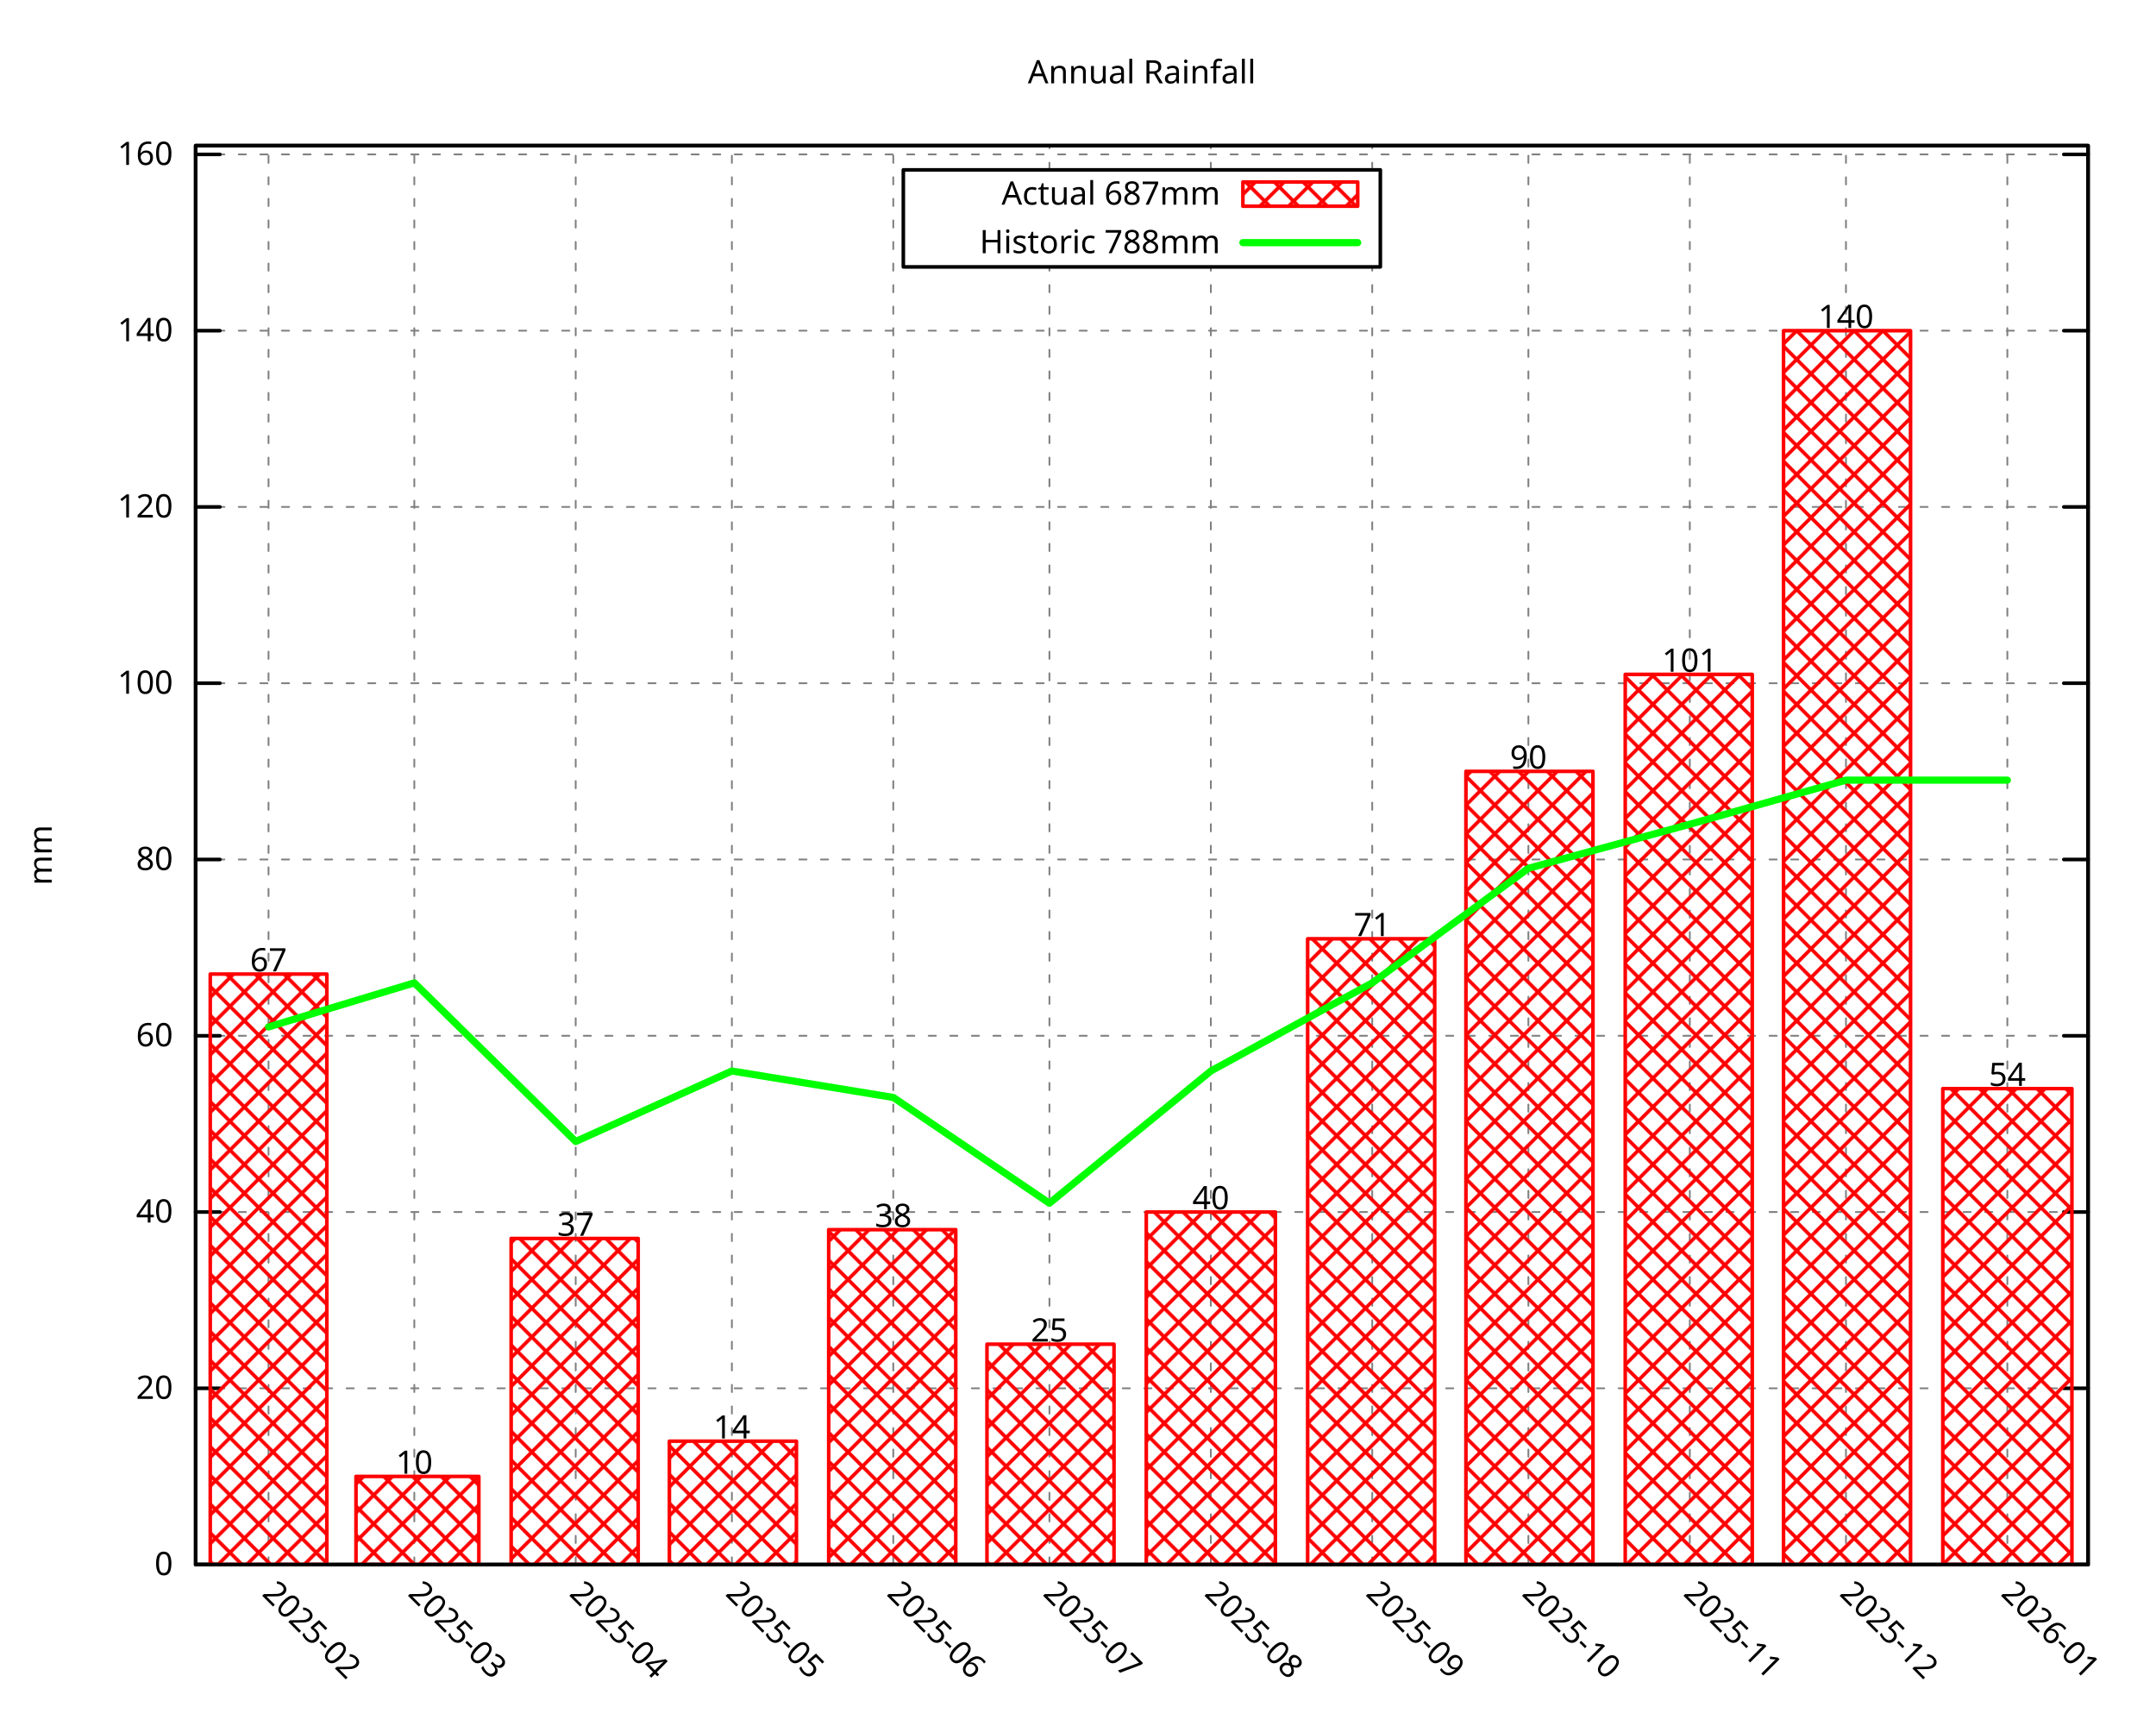
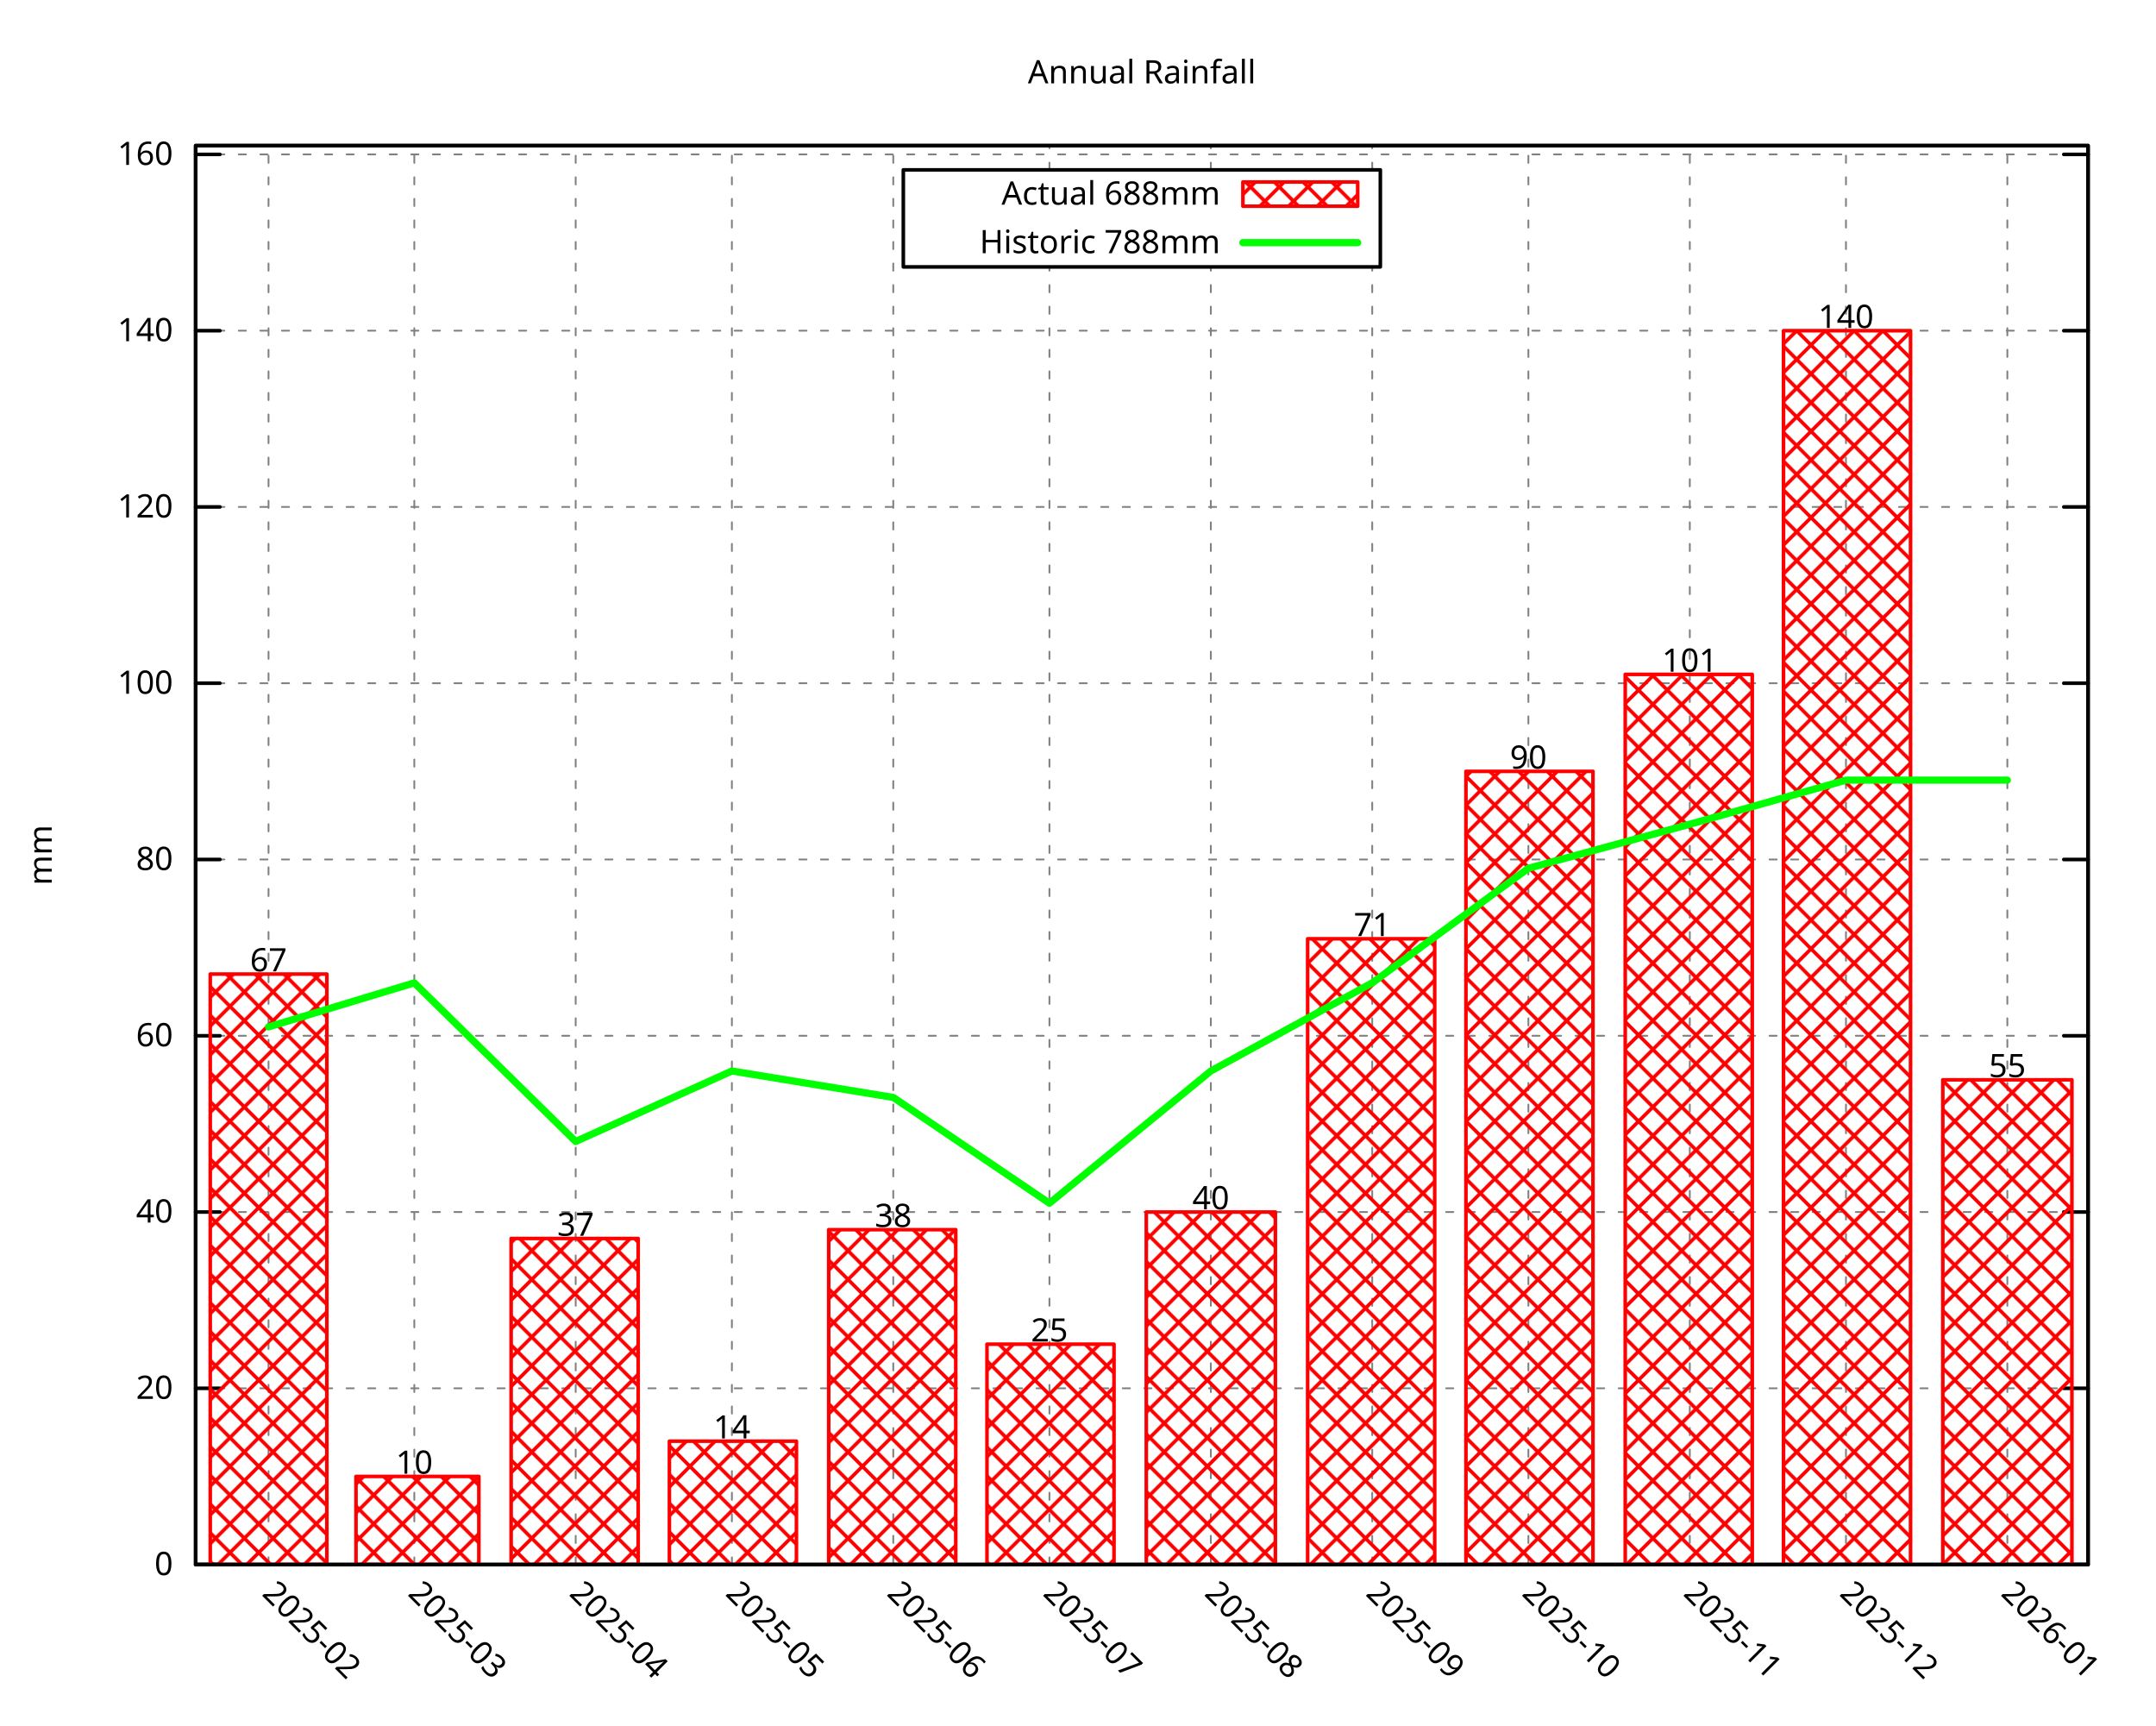
<svg xmlns="http://www.w3.org/2000/svg" xmlns:xlink="http://www.w3.org/1999/xlink" width="600" height="480" viewBox="0 0 600 480">
  <g id="gnuplot_canvas">
    <rect x="0" y="0" width="600" height="480" fill="none" />
    <defs>
      <circle id="gpDot" r="0.5" stroke-width="0.5" stroke="currentColor" />
      <path id="gpPt0" stroke-width="0.296" stroke="currentColor" d="M-1,0 h2 M0,-1 v2" />
      <path id="gpPt1" stroke-width="0.296" stroke="currentColor" d="M-1,-1 L1,1 M1,-1 L-1,1" />
      <path id="gpPt2" stroke-width="0.296" stroke="currentColor" d="M-1,0 L1,0 M0,-1 L0,1 M-1,-1 L1,1 M-1,1 L1,-1" />
      <rect id="gpPt3" stroke-width="0.296" stroke="currentColor" x="-1" y="-1" width="2" height="2" />
      <rect id="gpPt4" stroke-width="0.296" stroke="currentColor" fill="currentColor" x="-1" y="-1" width="2" height="2" />
      <circle id="gpPt5" stroke-width="0.296" stroke="currentColor" cx="0" cy="0" r="1" />
      <use xlink:href="#gpPt5" id="gpPt6" fill="currentColor" stroke="none" />
      <path id="gpPt7" stroke-width="0.296" stroke="currentColor" d="M0,-1.33 L-1.33,0.67 L1.33,0.67 z" />
      <use xlink:href="#gpPt7" id="gpPt8" fill="currentColor" stroke="none" />
      <use xlink:href="#gpPt7" id="gpPt9" stroke="currentColor" transform="rotate(180)" />
      <use xlink:href="#gpPt9" id="gpPt10" fill="currentColor" stroke="none" />
      <use xlink:href="#gpPt3" id="gpPt11" stroke="currentColor" transform="rotate(45)" />
      <use xlink:href="#gpPt11" id="gpPt12" fill="currentColor" stroke="none" />
      <path id="gpPt13" stroke-width="0.296" stroke="currentColor" d="M0,1.330 L1.265,0.411 L0.782,-1.067 L-0.782,-1.076 L-1.265,0.411 z" />
      <use xlink:href="#gpPt13" id="gpPt14" fill="currentColor" stroke="none" />
      <filter id="textbox" filterUnits="objectBoundingBox" x="0" y="0" height="1" width="1">
        <feFlood flood-color="white" flood-opacity="1" result="bgnd" />
        <feComposite in="SourceGraphic" in2="bgnd" operator="atop" />
      </filter>
      <filter id="greybox" filterUnits="objectBoundingBox" x="0" y="0" height="1" width="1">
        <feFlood flood-color="lightgrey" flood-opacity="1" result="grey" />
        <feComposite in="SourceGraphic" in2="grey" operator="atop" />
      </filter>
    </defs>
    <g fill="none" color="white" stroke="currentColor" stroke-width="1.00" stroke-linecap="round" stroke-linejoin="round">
</g>
    <g fill="none" color="black" stroke="currentColor" stroke-width="1.00" stroke-linecap="round" stroke-linejoin="round">
</g>
    <g fill="none" color="black" stroke="black" stroke-width="0.50" stroke-linecap="round" stroke-linejoin="round">
</g>
    <g fill="none" color="gray" stroke="currentColor" stroke-width="0.50" stroke-linecap="round" stroke-linejoin="round">
      <path stroke="gray" stroke-dasharray="2,4" class="gridline" d="M54.45,435.32 L581.09,435.32  " />
    </g>
    <g fill="none" color="gray" stroke="gray" stroke-width="1.00" stroke-linecap="round" stroke-linejoin="round">
</g>
    <g fill="none" color="black" stroke="currentColor" stroke-width="1.00" stroke-linecap="round" stroke-linejoin="round">
      <path stroke="black" d="M54.45,435.32 L61.20,435.32 M581.09,435.32 L574.34,435.32  " />
      <g transform="translate(48.15,438.25)" stroke="none" fill="black" font-family="Droid Sans" font-size="9.00" text-anchor="end">
        <text>
          <tspan font-family="Droid Sans"> 0</tspan>
        </text>
      </g>
    </g>
    <g fill="none" color="black" stroke="currentColor" stroke-width="1.00" stroke-linecap="round" stroke-linejoin="round">
</g>
    <g fill="none" color="black" stroke="black" stroke-width="0.50" stroke-linecap="round" stroke-linejoin="round">
</g>
    <g fill="none" color="gray" stroke="currentColor" stroke-width="0.50" stroke-linecap="round" stroke-linejoin="round">
      <path stroke="gray" stroke-dasharray="2,4" class="gridline" d="M54.45,386.28 L581.09,386.28  " />
    </g>
    <g fill="none" color="gray" stroke="gray" stroke-width="1.00" stroke-linecap="round" stroke-linejoin="round">
</g>
    <g fill="none" color="black" stroke="currentColor" stroke-width="1.00" stroke-linecap="round" stroke-linejoin="round">
      <path stroke="black" d="M54.45,386.28 L61.20,386.28 M581.09,386.28 L574.34,386.28  " />
      <g transform="translate(48.15,389.21)" stroke="none" fill="black" font-family="Droid Sans" font-size="9.00" text-anchor="end">
        <text>
          <tspan font-family="Droid Sans"> 20</tspan>
        </text>
      </g>
    </g>
    <g fill="none" color="black" stroke="currentColor" stroke-width="1.00" stroke-linecap="round" stroke-linejoin="round">
</g>
    <g fill="none" color="black" stroke="black" stroke-width="0.50" stroke-linecap="round" stroke-linejoin="round">
</g>
    <g fill="none" color="gray" stroke="currentColor" stroke-width="0.50" stroke-linecap="round" stroke-linejoin="round">
      <path stroke="gray" stroke-dasharray="2,4" class="gridline" d="M54.45,337.23 L581.09,337.23  " />
    </g>
    <g fill="none" color="gray" stroke="gray" stroke-width="1.00" stroke-linecap="round" stroke-linejoin="round">
</g>
    <g fill="none" color="black" stroke="currentColor" stroke-width="1.00" stroke-linecap="round" stroke-linejoin="round">
      <path stroke="black" d="M54.45,337.23 L61.20,337.23 M581.09,337.23 L574.34,337.23  " />
      <g transform="translate(48.15,340.16)" stroke="none" fill="black" font-family="Droid Sans" font-size="9.00" text-anchor="end">
        <text>
          <tspan font-family="Droid Sans"> 40</tspan>
        </text>
      </g>
    </g>
    <g fill="none" color="black" stroke="currentColor" stroke-width="1.00" stroke-linecap="round" stroke-linejoin="round">
</g>
    <g fill="none" color="black" stroke="black" stroke-width="0.50" stroke-linecap="round" stroke-linejoin="round">
</g>
    <g fill="none" color="gray" stroke="currentColor" stroke-width="0.50" stroke-linecap="round" stroke-linejoin="round">
      <path stroke="gray" stroke-dasharray="2,4" class="gridline" d="M54.45,288.19 L581.09,288.19  " />
    </g>
    <g fill="none" color="gray" stroke="gray" stroke-width="1.00" stroke-linecap="round" stroke-linejoin="round">
</g>
    <g fill="none" color="black" stroke="currentColor" stroke-width="1.00" stroke-linecap="round" stroke-linejoin="round">
      <path stroke="black" d="M54.45,288.19 L61.20,288.19 M581.09,288.19 L574.34,288.19  " />
      <g transform="translate(48.15,291.12)" stroke="none" fill="black" font-family="Droid Sans" font-size="9.00" text-anchor="end">
        <text>
          <tspan font-family="Droid Sans"> 60</tspan>
        </text>
      </g>
    </g>
    <g fill="none" color="black" stroke="currentColor" stroke-width="1.00" stroke-linecap="round" stroke-linejoin="round">
</g>
    <g fill="none" color="black" stroke="black" stroke-width="0.50" stroke-linecap="round" stroke-linejoin="round">
</g>
    <g fill="none" color="gray" stroke="currentColor" stroke-width="0.50" stroke-linecap="round" stroke-linejoin="round">
      <path stroke="gray" stroke-dasharray="2,4" class="gridline" d="M54.45,239.14 L581.09,239.14  " />
    </g>
    <g fill="none" color="gray" stroke="gray" stroke-width="1.00" stroke-linecap="round" stroke-linejoin="round">
</g>
    <g fill="none" color="black" stroke="currentColor" stroke-width="1.00" stroke-linecap="round" stroke-linejoin="round">
      <path stroke="black" d="M54.45,239.14 L61.20,239.14 M581.09,239.14 L574.34,239.14  " />
      <g transform="translate(48.15,242.07)" stroke="none" fill="black" font-family="Droid Sans" font-size="9.00" text-anchor="end">
        <text>
          <tspan font-family="Droid Sans"> 80</tspan>
        </text>
      </g>
    </g>
    <g fill="none" color="black" stroke="currentColor" stroke-width="1.00" stroke-linecap="round" stroke-linejoin="round">
</g>
    <g fill="none" color="black" stroke="black" stroke-width="0.50" stroke-linecap="round" stroke-linejoin="round">
</g>
    <g fill="none" color="gray" stroke="currentColor" stroke-width="0.50" stroke-linecap="round" stroke-linejoin="round">
      <path stroke="gray" stroke-dasharray="2,4" class="gridline" d="M54.45,190.10 L581.09,190.10  " />
    </g>
    <g fill="none" color="gray" stroke="gray" stroke-width="1.00" stroke-linecap="round" stroke-linejoin="round">
</g>
    <g fill="none" color="black" stroke="currentColor" stroke-width="1.00" stroke-linecap="round" stroke-linejoin="round">
      <path stroke="black" d="M54.45,190.10 L61.20,190.10 M581.09,190.10 L574.34,190.10  " />
      <g transform="translate(48.15,193.03)" stroke="none" fill="black" font-family="Droid Sans" font-size="9.00" text-anchor="end">
        <text>
          <tspan font-family="Droid Sans"> 100</tspan>
        </text>
      </g>
    </g>
    <g fill="none" color="black" stroke="currentColor" stroke-width="1.00" stroke-linecap="round" stroke-linejoin="round">
</g>
    <g fill="none" color="black" stroke="black" stroke-width="0.50" stroke-linecap="round" stroke-linejoin="round">
</g>
    <g fill="none" color="gray" stroke="currentColor" stroke-width="0.50" stroke-linecap="round" stroke-linejoin="round">
      <path stroke="gray" stroke-dasharray="2,4" class="gridline" d="M54.45,141.05 L581.09,141.05  " />
    </g>
    <g fill="none" color="gray" stroke="gray" stroke-width="1.00" stroke-linecap="round" stroke-linejoin="round">
</g>
    <g fill="none" color="black" stroke="currentColor" stroke-width="1.00" stroke-linecap="round" stroke-linejoin="round">
      <path stroke="black" d="M54.45,141.05 L61.20,141.05 M581.09,141.05 L574.34,141.05  " />
      <g transform="translate(48.15,143.98)" stroke="none" fill="black" font-family="Droid Sans" font-size="9.00" text-anchor="end">
        <text>
          <tspan font-family="Droid Sans"> 120</tspan>
        </text>
      </g>
    </g>
    <g fill="none" color="black" stroke="currentColor" stroke-width="1.00" stroke-linecap="round" stroke-linejoin="round">
</g>
    <g fill="none" color="black" stroke="black" stroke-width="0.50" stroke-linecap="round" stroke-linejoin="round">
</g>
    <g fill="none" color="gray" stroke="currentColor" stroke-width="0.50" stroke-linecap="round" stroke-linejoin="round">
      <path stroke="gray" stroke-dasharray="2,4" class="gridline" d="M54.45,92.01 L581.09,92.01  " />
    </g>
    <g fill="none" color="gray" stroke="gray" stroke-width="1.00" stroke-linecap="round" stroke-linejoin="round">
</g>
    <g fill="none" color="black" stroke="currentColor" stroke-width="1.00" stroke-linecap="round" stroke-linejoin="round">
      <path stroke="black" d="M54.45,92.01 L61.20,92.01 M581.09,92.01 L574.34,92.01  " />
      <g transform="translate(48.15,94.94)" stroke="none" fill="black" font-family="Droid Sans" font-size="9.00" text-anchor="end">
        <text>
          <tspan font-family="Droid Sans"> 140</tspan>
        </text>
      </g>
    </g>
    <g fill="none" color="black" stroke="currentColor" stroke-width="1.00" stroke-linecap="round" stroke-linejoin="round">
</g>
    <g fill="none" color="black" stroke="black" stroke-width="0.50" stroke-linecap="round" stroke-linejoin="round">
</g>
    <g fill="none" color="gray" stroke="currentColor" stroke-width="0.50" stroke-linecap="round" stroke-linejoin="round">
      <path stroke="gray" stroke-dasharray="2,4" class="gridline" d="M54.45,42.96 L581.09,42.96  " />
    </g>
    <g fill="none" color="gray" stroke="gray" stroke-width="1.00" stroke-linecap="round" stroke-linejoin="round">
</g>
    <g fill="none" color="black" stroke="currentColor" stroke-width="1.00" stroke-linecap="round" stroke-linejoin="round">
      <path stroke="black" d="M54.45,42.96 L61.20,42.96 M581.09,42.96 L574.34,42.96  " />
      <g transform="translate(48.15,45.89)" stroke="none" fill="black" font-family="Droid Sans" font-size="9.00" text-anchor="end">
        <text>
          <tspan font-family="Droid Sans"> 160</tspan>
        </text>
      </g>
    </g>
    <g fill="none" color="black" stroke="currentColor" stroke-width="1.00" stroke-linecap="round" stroke-linejoin="round">
</g>
    <g fill="none" color="black" stroke="black" stroke-width="0.50" stroke-linecap="round" stroke-linejoin="round">
</g>
    <g fill="none" color="gray" stroke="currentColor" stroke-width="0.50" stroke-linecap="round" stroke-linejoin="round">
      <path stroke="gray" stroke-dasharray="2,4" class="gridline" d="M74.73,435.32 L74.73,40.51  " />
    </g>
    <g fill="none" color="gray" stroke="gray" stroke-width="1.00" stroke-linecap="round" stroke-linejoin="round">
</g>
    <g fill="none" color="black" stroke="currentColor" stroke-width="1.00" stroke-linecap="round" stroke-linejoin="round">
      <path stroke="black" d="M74.73,435.32 M74.73,40.51  " />
      <g transform="translate(72.66,443.69) rotate(45.00)" stroke="none" fill="black" font-family="Droid Sans" font-size="9.00" text-anchor="start">
        <text>
          <tspan font-family="Droid Sans">2025-02</tspan>
        </text>
      </g>
    </g>
    <g fill="none" color="black" stroke="currentColor" stroke-width="1.00" stroke-linecap="round" stroke-linejoin="round">
</g>
    <g fill="none" color="black" stroke="black" stroke-width="0.50" stroke-linecap="round" stroke-linejoin="round">
</g>
    <g fill="none" color="gray" stroke="currentColor" stroke-width="0.50" stroke-linecap="round" stroke-linejoin="round">
      <path stroke="gray" stroke-dasharray="2,4" class="gridline" d="M115.30,435.32 L115.30,40.51  " />
    </g>
    <g fill="none" color="gray" stroke="gray" stroke-width="1.00" stroke-linecap="round" stroke-linejoin="round">
</g>
    <g fill="none" color="black" stroke="currentColor" stroke-width="1.00" stroke-linecap="round" stroke-linejoin="round">
      <path stroke="black" d="M115.30,435.32 M115.30,40.51  " />
      <g transform="translate(113.23,443.69) rotate(45.00)" stroke="none" fill="black" font-family="Droid Sans" font-size="9.00" text-anchor="start">
        <text>
          <tspan font-family="Droid Sans">2025-03</tspan>
        </text>
      </g>
    </g>
    <g fill="none" color="black" stroke="currentColor" stroke-width="1.00" stroke-linecap="round" stroke-linejoin="round">
</g>
    <g fill="none" color="black" stroke="black" stroke-width="0.50" stroke-linecap="round" stroke-linejoin="round">
</g>
    <g fill="none" color="gray" stroke="currentColor" stroke-width="0.50" stroke-linecap="round" stroke-linejoin="round">
      <path stroke="gray" stroke-dasharray="2,4" class="gridline" d="M160.21,435.32 L160.21,40.51  " />
    </g>
    <g fill="none" color="gray" stroke="gray" stroke-width="1.00" stroke-linecap="round" stroke-linejoin="round">
</g>
    <g fill="none" color="black" stroke="currentColor" stroke-width="1.00" stroke-linecap="round" stroke-linejoin="round">
      <path stroke="black" d="M160.21,435.32 M160.21,40.51  " />
      <g transform="translate(158.14,443.69) rotate(45.00)" stroke="none" fill="black" font-family="Droid Sans" font-size="9.00" text-anchor="start">
        <text>
          <tspan font-family="Droid Sans">2025-04</tspan>
        </text>
      </g>
    </g>
    <g fill="none" color="black" stroke="currentColor" stroke-width="1.00" stroke-linecap="round" stroke-linejoin="round">
</g>
    <g fill="none" color="black" stroke="black" stroke-width="0.50" stroke-linecap="round" stroke-linejoin="round">
</g>
    <g fill="none" color="gray" stroke="currentColor" stroke-width="0.50" stroke-linecap="round" stroke-linejoin="round">
      <path stroke="gray" stroke-dasharray="2,4" class="gridline" d="M203.68,435.32 L203.68,40.51  " />
    </g>
    <g fill="none" color="gray" stroke="gray" stroke-width="1.00" stroke-linecap="round" stroke-linejoin="round">
</g>
    <g fill="none" color="black" stroke="currentColor" stroke-width="1.00" stroke-linecap="round" stroke-linejoin="round">
      <path stroke="black" d="M203.68,435.32 M203.68,40.51  " />
      <g transform="translate(201.61,443.69) rotate(45.00)" stroke="none" fill="black" font-family="Droid Sans" font-size="9.00" text-anchor="start">
        <text>
          <tspan font-family="Droid Sans">2025-05</tspan>
        </text>
      </g>
    </g>
    <g fill="none" color="black" stroke="currentColor" stroke-width="1.00" stroke-linecap="round" stroke-linejoin="round">
</g>
    <g fill="none" color="black" stroke="black" stroke-width="0.50" stroke-linecap="round" stroke-linejoin="round">
</g>
    <g fill="none" color="gray" stroke="currentColor" stroke-width="0.50" stroke-linecap="round" stroke-linejoin="round">
      <path stroke="gray" stroke-dasharray="2,4" class="gridline" d="M248.59,435.32 L248.59,40.51  " />
    </g>
    <g fill="none" color="gray" stroke="gray" stroke-width="1.00" stroke-linecap="round" stroke-linejoin="round">
</g>
    <g fill="none" color="black" stroke="currentColor" stroke-width="1.00" stroke-linecap="round" stroke-linejoin="round">
      <path stroke="black" d="M248.59,435.32 M248.59,40.51  " />
      <g transform="translate(246.52,443.69) rotate(45.00)" stroke="none" fill="black" font-family="Droid Sans" font-size="9.00" text-anchor="start">
        <text>
          <tspan font-family="Droid Sans">2025-06</tspan>
        </text>
      </g>
    </g>
    <g fill="none" color="black" stroke="currentColor" stroke-width="1.00" stroke-linecap="round" stroke-linejoin="round">
</g>
    <g fill="none" color="black" stroke="black" stroke-width="0.50" stroke-linecap="round" stroke-linejoin="round">
</g>
    <g fill="none" color="gray" stroke="currentColor" stroke-width="0.50" stroke-linecap="round" stroke-linejoin="round">
      <path stroke="gray" stroke-dasharray="2,4" class="gridline" d="M292.05,435.32 L292.05,74.26 M292.05,47.26 L292.05,40.51  " />
    </g>
    <g fill="none" color="gray" stroke="gray" stroke-width="1.00" stroke-linecap="round" stroke-linejoin="round">
</g>
    <g fill="none" color="black" stroke="currentColor" stroke-width="1.00" stroke-linecap="round" stroke-linejoin="round">
      <path stroke="black" d="M292.05,435.32 M292.05,40.51  " />
      <g transform="translate(289.98,443.69) rotate(45.00)" stroke="none" fill="black" font-family="Droid Sans" font-size="9.00" text-anchor="start">
        <text>
          <tspan font-family="Droid Sans">2025-07</tspan>
        </text>
      </g>
    </g>
    <g fill="none" color="black" stroke="currentColor" stroke-width="1.00" stroke-linecap="round" stroke-linejoin="round">
</g>
    <g fill="none" color="black" stroke="black" stroke-width="0.50" stroke-linecap="round" stroke-linejoin="round">
</g>
    <g fill="none" color="gray" stroke="currentColor" stroke-width="0.50" stroke-linecap="round" stroke-linejoin="round">
      <path stroke="gray" stroke-dasharray="2,4" class="gridline" d="M336.97,435.32 L336.97,74.26 M336.97,47.26 L336.97,40.51  " />
    </g>
    <g fill="none" color="gray" stroke="gray" stroke-width="1.00" stroke-linecap="round" stroke-linejoin="round">
</g>
    <g fill="none" color="black" stroke="currentColor" stroke-width="1.00" stroke-linecap="round" stroke-linejoin="round">
      <path stroke="black" d="M336.97,435.32 M336.97,40.51  " />
      <g transform="translate(334.90,443.69) rotate(45.00)" stroke="none" fill="black" font-family="Droid Sans" font-size="9.00" text-anchor="start">
        <text>
          <tspan font-family="Droid Sans">2025-08</tspan>
        </text>
      </g>
    </g>
    <g fill="none" color="black" stroke="currentColor" stroke-width="1.00" stroke-linecap="round" stroke-linejoin="round">
</g>
    <g fill="none" color="black" stroke="black" stroke-width="0.50" stroke-linecap="round" stroke-linejoin="round">
</g>
    <g fill="none" color="gray" stroke="currentColor" stroke-width="0.50" stroke-linecap="round" stroke-linejoin="round">
      <path stroke="gray" stroke-dasharray="2,4" class="gridline" d="M381.88,435.32 L381.88,74.26 M381.88,47.26 L381.88,40.51  " />
    </g>
    <g fill="none" color="gray" stroke="gray" stroke-width="1.00" stroke-linecap="round" stroke-linejoin="round">
</g>
    <g fill="none" color="black" stroke="currentColor" stroke-width="1.00" stroke-linecap="round" stroke-linejoin="round">
      <path stroke="black" d="M381.88,435.32 M381.88,40.51  " />
      <g transform="translate(379.81,443.69) rotate(45.00)" stroke="none" fill="black" font-family="Droid Sans" font-size="9.00" text-anchor="start">
        <text>
          <tspan font-family="Droid Sans">2025-09</tspan>
        </text>
      </g>
    </g>
    <g fill="none" color="black" stroke="currentColor" stroke-width="1.00" stroke-linecap="round" stroke-linejoin="round">
</g>
    <g fill="none" color="black" stroke="black" stroke-width="0.50" stroke-linecap="round" stroke-linejoin="round">
</g>
    <g fill="none" color="gray" stroke="currentColor" stroke-width="0.50" stroke-linecap="round" stroke-linejoin="round">
      <path stroke="gray" stroke-dasharray="2,4" class="gridline" d="M425.34,435.32 L425.34,40.51  " />
    </g>
    <g fill="none" color="gray" stroke="gray" stroke-width="1.00" stroke-linecap="round" stroke-linejoin="round">
</g>
    <g fill="none" color="black" stroke="currentColor" stroke-width="1.00" stroke-linecap="round" stroke-linejoin="round">
      <path stroke="black" d="M425.34,435.32 M425.34,40.51  " />
      <g transform="translate(423.27,443.69) rotate(45.00)" stroke="none" fill="black" font-family="Droid Sans" font-size="9.00" text-anchor="start">
        <text>
          <tspan font-family="Droid Sans">2025-10</tspan>
        </text>
      </g>
    </g>
    <g fill="none" color="black" stroke="currentColor" stroke-width="1.00" stroke-linecap="round" stroke-linejoin="round">
</g>
    <g fill="none" color="black" stroke="black" stroke-width="0.50" stroke-linecap="round" stroke-linejoin="round">
</g>
    <g fill="none" color="gray" stroke="currentColor" stroke-width="0.50" stroke-linecap="round" stroke-linejoin="round">
      <path stroke="gray" stroke-dasharray="2,4" class="gridline" d="M470.26,435.32 L470.26,40.51  " />
    </g>
    <g fill="none" color="gray" stroke="gray" stroke-width="1.00" stroke-linecap="round" stroke-linejoin="round">
</g>
    <g fill="none" color="black" stroke="currentColor" stroke-width="1.00" stroke-linecap="round" stroke-linejoin="round">
      <path stroke="black" d="M470.26,435.32 M470.26,40.51  " />
      <g transform="translate(468.19,443.69) rotate(45.00)" stroke="none" fill="black" font-family="Droid Sans" font-size="9.00" text-anchor="start">
        <text>
          <tspan font-family="Droid Sans">2025-11</tspan>
        </text>
      </g>
    </g>
    <g fill="none" color="black" stroke="currentColor" stroke-width="1.00" stroke-linecap="round" stroke-linejoin="round">
</g>
    <g fill="none" color="black" stroke="black" stroke-width="0.50" stroke-linecap="round" stroke-linejoin="round">
</g>
    <g fill="none" color="gray" stroke="currentColor" stroke-width="0.50" stroke-linecap="round" stroke-linejoin="round">
      <path stroke="gray" stroke-dasharray="2,4" class="gridline" d="M513.72,435.32 L513.72,40.51  " />
    </g>
    <g fill="none" color="gray" stroke="gray" stroke-width="1.00" stroke-linecap="round" stroke-linejoin="round">
</g>
    <g fill="none" color="black" stroke="currentColor" stroke-width="1.00" stroke-linecap="round" stroke-linejoin="round">
      <path stroke="black" d="M513.72,435.32 M513.72,40.51  " />
      <g transform="translate(511.65,443.69) rotate(45.00)" stroke="none" fill="black" font-family="Droid Sans" font-size="9.00" text-anchor="start">
        <text>
          <tspan font-family="Droid Sans">2025-12</tspan>
        </text>
      </g>
    </g>
    <g fill="none" color="black" stroke="currentColor" stroke-width="1.00" stroke-linecap="round" stroke-linejoin="round">
</g>
    <g fill="none" color="black" stroke="black" stroke-width="0.50" stroke-linecap="round" stroke-linejoin="round">
</g>
    <g fill="none" color="gray" stroke="currentColor" stroke-width="0.50" stroke-linecap="round" stroke-linejoin="round">
      <path stroke="gray" stroke-dasharray="2,4" class="gridline" d="M558.63,435.32 L558.63,40.51  " />
    </g>
    <g fill="none" color="gray" stroke="gray" stroke-width="1.00" stroke-linecap="round" stroke-linejoin="round">
</g>
    <g fill="none" color="black" stroke="currentColor" stroke-width="1.00" stroke-linecap="round" stroke-linejoin="round">
      <path stroke="black" d="M558.63,435.32 M558.63,40.51  " />
      <g transform="translate(556.56,443.69) rotate(45.00)" stroke="none" fill="black" font-family="Droid Sans" font-size="9.00" text-anchor="start">
        <text>
          <tspan font-family="Droid Sans">2026-01</tspan>
        </text>
      </g>
    </g>
    <g fill="none" color="black" stroke="currentColor" stroke-width="1.00" stroke-linecap="round" stroke-linejoin="round">
</g>
    <g fill="none" color="black" stroke="currentColor" stroke-width="1.00" stroke-linecap="round" stroke-linejoin="round">
      <path stroke="black" d="M54.45,40.51 L54.45,435.32 L581.09,435.32 L581.09,40.51 L54.45,40.51 Z  " />
    </g>
    <g fill="none" color="black" stroke="currentColor" stroke-width="1.00" stroke-linecap="round" stroke-linejoin="round">
</g>
    <g fill="none" color="black" stroke="currentColor" stroke-width="1.00" stroke-linecap="round" stroke-linejoin="round">
      <path stroke="black" d="M251.39,74.26 L251.39,47.26 L384.14,47.26 L384.14,74.26 L251.39,74.26 Z  " />
    </g>
    <g id="gnuplot_plot_1">
      <g fill="none" color="black" stroke="currentColor" stroke-width="1.00" stroke-linecap="round" stroke-linejoin="round">
        <g transform="translate(339.59,56.94)" stroke="none" fill="black" font-family="Droid Sans" font-size="9.00" text-anchor="end">
          <text>
-             <tspan font-family="Droid Sans">Actual 687mm</tspan>
+             <tspan font-family="Droid Sans">Actual 688mm</tspan>
          </text>
        </g>
      </g>
      <g fill="none" color="black" stroke="currentColor" stroke-width="1.00" stroke-linecap="round" stroke-linejoin="round">
        <defs>
          <pattern id="gpPat1" patternUnits="userSpaceOnUse" x="0" y="0" width="8" height="8">
            <path style="fill:none; stroke:rgb(255,0,0)" d="M0,0 L8,8 M0,8 L8,0" />
          </pattern>
        </defs>
        <g stroke="none" shape-rendering="crispEdges">
          <polygon fill="url(#gpPat1)" points="345.89,57.38 377.84,57.38 377.84,50.63 345.89,50.63 " />
        </g>
        <path stroke="rgb(255,   0,   0)" d="M345.89,57.38 L377.84,57.38 L377.84,50.64 L345.89,50.64 L345.89,57.38 Z  " />
      </g>
      <g fill="none" color="black" stroke="currentColor" stroke-width="1.00" stroke-linecap="round" stroke-linejoin="round">
        <defs>
          <pattern id="gpPat2" patternUnits="userSpaceOnUse" x="0" y="0" width="8" height="8">
            <path style="fill:none; stroke:rgb(255,0,0)" d="M0,0 L8,8 M0,8 L8,0" />
          </pattern>
        </defs>
        <g stroke="none" shape-rendering="crispEdges">
          <polygon fill="url(#gpPat2)" points="58.51,435.32 90.97,435.32 90.97,271.01 58.51,271.01 " />
        </g>
        <path stroke="rgb(255,   0,   0)" d="M58.51,435.32 L58.51,271.02 L90.96,271.02 L90.96,435.32 L58.51,435.32 Z  " />
        <g stroke="none" shape-rendering="crispEdges">
          <polygon fill="url(#gpPat2)" points="99.07,435.32 133.27,435.32 133.27,410.79 99.07,410.79 " />
        </g>
        <path stroke="rgb(255,   0,   0)" d="M99.07,435.32 L99.07,410.80 L133.26,410.80 L133.26,435.32 L99.07,435.32 Z  " />
        <g stroke="none" shape-rendering="crispEdges">
          <polygon fill="url(#gpPat2)" points="142.25,435.32 177.61,435.32 177.61,344.58 142.25,344.58 " />
        </g>
        <path stroke="rgb(255,   0,   0)" d="M142.25,435.32 L142.25,344.59 L177.60,344.59 L177.60,435.32 L142.25,435.32 Z  " />
        <g stroke="none" shape-rendering="crispEdges">
          <polygon fill="url(#gpPat2)" points="186.29,435.32 221.65,435.32 221.65,400.98 186.29,400.98 " />
        </g>
        <path stroke="rgb(255,   0,   0)" d="M186.29,435.32 L186.29,400.99 L221.64,400.99 L221.64,435.32 L186.29,435.32 Z  " />
        <g stroke="none" shape-rendering="crispEdges">
          <polygon fill="url(#gpPat2)" points="230.62,435.32 265.99,435.32 265.99,342.13 230.62,342.13 " />
        </g>
        <path stroke="rgb(255,   0,   0)" d="M230.62,435.32 L230.62,342.14 L265.98,342.14 L265.98,435.32 L230.62,435.32 Z  " />
        <g stroke="none" shape-rendering="crispEdges">
          <polygon fill="url(#gpPat2)" points="274.67,435.32 310.03,435.32 310.03,374.00 274.67,374.00 " />
        </g>
        <path stroke="rgb(255,   0,   0)" d="M274.67,435.32 L274.67,374.01 L310.02,374.01 L310.02,435.32 L274.67,435.32 Z  " />
        <g stroke="none" shape-rendering="crispEdges">
          <polygon fill="url(#gpPat2)" points="319.00,435.32 354.94,435.32 354.94,337.22 319.00,337.22 " />
        </g>
        <path stroke="rgb(255,   0,   0)" d="M319.00,435.32 L319.00,337.23 L354.93,337.23 L354.93,435.32 L319.00,435.32 Z  " />
        <g stroke="none" shape-rendering="crispEdges">
          <polygon fill="url(#gpPat2)" points="363.91,435.32 399.28,435.32 399.28,261.20 363.91,261.20 " />
        </g>
        <path stroke="rgb(255,   0,   0)" d="M363.91,435.32 L363.91,261.21 L399.27,261.21 L399.27,435.32 L363.91,435.32 Z  " />
        <g stroke="none" shape-rendering="crispEdges">
          <polygon fill="url(#gpPat2)" points="407.96,435.32 443.32,435.32 443.32,214.61 407.96,214.61 " />
        </g>
        <path stroke="rgb(255,   0,   0)" d="M407.96,435.32 L407.96,214.62 L443.31,214.62 L443.31,435.32 L407.96,435.32 Z  " />
        <g stroke="none" shape-rendering="crispEdges">
          <polygon fill="url(#gpPat2)" points="452.29,435.32 487.65,435.32 487.65,187.63 452.29,187.63 " />
        </g>
        <path stroke="rgb(255,   0,   0)" d="M452.29,435.32 L452.29,187.64 L487.64,187.64 L487.64,435.32 L452.29,435.32 Z  " />
        <g stroke="none" shape-rendering="crispEdges">
          <polygon fill="url(#gpPat2)" points="496.34,435.32 531.70,435.32 531.70,92.00 496.34,92.00 " />
        </g>
        <path stroke="rgb(255,   0,   0)" d="M496.34,435.32 L496.34,92.01 L531.69,92.01 L531.69,435.32 L496.34,435.32 Z  " />
        <g stroke="none" shape-rendering="crispEdges">
-           <polygon fill="url(#gpPat2)" points="540.67,435.32 576.61,435.32 576.61,302.89 540.67,302.89 " />
-         </g>
-         <path stroke="rgb(255,   0,   0)" d="M540.67,435.32 L540.67,302.90 L576.60,302.90 L576.60,435.32 L540.67,435.32 Z  " />
+           <polygon fill="url(#gpPat2)" points="540.67,435.32 576.61,435.32 576.61,300.44 540.67,300.44 " />
+         </g>
+         <path stroke="rgb(255,   0,   0)" d="M540.67,435.32 L540.67,300.45 L576.60,300.45 L576.60,435.32 L540.67,435.32 Z  " />
      </g>
    </g>
    <g id="gnuplot_plot_2" fill="none">
      <g fill="none" color="black" stroke="currentColor" stroke-width="1.00" stroke-linecap="round" stroke-linejoin="round">
        <g transform="translate(74.73,270.27)" stroke="none" fill="black" font-family="Droid Sans" font-size="9.00" text-anchor="middle">
          <text>
            <tspan font-family="Droid Sans">67</tspan>
          </text>
        </g>
        <g transform="translate(115.30,410.05)" stroke="none" fill="black" font-family="Droid Sans" font-size="9.00" text-anchor="middle">
          <text>
            <tspan font-family="Droid Sans">10</tspan>
          </text>
        </g>
        <g transform="translate(160.21,343.84)" stroke="none" fill="black" font-family="Droid Sans" font-size="9.00" text-anchor="middle">
          <text>
            <tspan font-family="Droid Sans">37</tspan>
          </text>
        </g>
        <g transform="translate(203.68,400.24)" stroke="none" fill="black" font-family="Droid Sans" font-size="9.00" text-anchor="middle">
          <text>
            <tspan font-family="Droid Sans">14</tspan>
          </text>
        </g>
        <g transform="translate(248.59,341.39)" stroke="none" fill="black" font-family="Droid Sans" font-size="9.00" text-anchor="middle">
          <text>
            <tspan font-family="Droid Sans">38</tspan>
          </text>
        </g>
        <g transform="translate(292.05,373.27)" stroke="none" fill="black" font-family="Droid Sans" font-size="9.00" text-anchor="middle">
          <text>
            <tspan font-family="Droid Sans">25</tspan>
          </text>
        </g>
        <g transform="translate(336.97,336.48)" stroke="none" fill="black" font-family="Droid Sans" font-size="9.00" text-anchor="middle">
          <text>
            <tspan font-family="Droid Sans">40</tspan>
          </text>
        </g>
        <g transform="translate(381.88,260.46)" stroke="none" fill="black" font-family="Droid Sans" font-size="9.00" text-anchor="middle">
          <text>
            <tspan font-family="Droid Sans">71</tspan>
          </text>
        </g>
        <g transform="translate(425.34,213.87)" stroke="none" fill="black" font-family="Droid Sans" font-size="9.00" text-anchor="middle">
          <text>
            <tspan font-family="Droid Sans">90</tspan>
          </text>
        </g>
        <g transform="translate(470.26,186.90)" stroke="none" fill="black" font-family="Droid Sans" font-size="9.00" text-anchor="middle">
          <text>
            <tspan font-family="Droid Sans">101</tspan>
          </text>
        </g>
        <g transform="translate(513.72,91.26)" stroke="none" fill="black" font-family="Droid Sans" font-size="9.00" text-anchor="middle">
          <text>
            <tspan font-family="Droid Sans">140</tspan>
          </text>
        </g>
-         <g transform="translate(558.63,302.15)" stroke="none" fill="black" font-family="Droid Sans" font-size="9.00" text-anchor="middle">
-           <text>
-             <tspan font-family="Droid Sans">54</tspan>
+         <g transform="translate(558.63,299.70)" stroke="none" fill="black" font-family="Droid Sans" font-size="9.00" text-anchor="middle">
+           <text>
+             <tspan font-family="Droid Sans">55</tspan>
          </text>
        </g>
      </g>
    </g>
    <g id="gnuplot_plot_3">
      <g fill="none" color="white" stroke="black" stroke-width="2.00" stroke-linecap="round" stroke-linejoin="round">
</g>
      <g fill="none" color="black" stroke="currentColor" stroke-width="2.00" stroke-linecap="round" stroke-linejoin="round">
        <g transform="translate(339.59,70.44)" stroke="none" fill="black" font-family="Droid Sans" font-size="9.00" text-anchor="end">
          <text>
            <tspan font-family="Droid Sans">Historic 788mm</tspan>
          </text>
        </g>
      </g>
      <g fill="none" color="black" stroke="currentColor" stroke-width="2.00" stroke-linecap="round" stroke-linejoin="round">
        <path stroke="rgb(  0, 255,   0)" d="M345.89,67.51 L377.84,67.51 M74.73,285.73 L115.30,273.47 L160.21,317.61 L203.68,297.99 L248.59,305.35 L292.05,334.78   L336.97,297.99 L381.88,273.47 L425.34,241.59 L470.26,229.33 L513.72,217.07 L558.63,217.07  " />
      </g>
    </g>
    <g fill="none" color="black" stroke="currentColor" stroke-width="2.00" stroke-linecap="round" stroke-linejoin="round">
</g>
    <g fill="none" color="black" stroke="black" stroke-width="1.00" stroke-linecap="round" stroke-linejoin="round">
</g>
    <g fill="none" color="black" stroke="currentColor" stroke-width="1.00" stroke-linecap="round" stroke-linejoin="round">
      <path stroke="black" d="M54.45,40.51 L54.45,435.32 L581.09,435.32 L581.09,40.51 L54.45,40.51 Z  " />
      <g transform="translate(14.39,237.92) rotate(270.00)" stroke="none" fill="black" font-family="Droid Sans" font-size="9.00" text-anchor="middle">
        <text>
          <tspan font-family="Droid Sans">mm</tspan>
        </text>
      </g>
    </g>
    <g fill="none" color="black" stroke="currentColor" stroke-width="1.00" stroke-linecap="round" stroke-linejoin="round">
</g>
    <g fill="none" color="black" stroke="currentColor" stroke-width="1.00" stroke-linecap="round" stroke-linejoin="round">
      <g transform="translate(317.77,23.19)" stroke="none" fill="black" font-family="Droid Sans" font-size="9.00" text-anchor="middle">
        <text>
          <tspan font-family="Droid Sans">Annual Rainfall</tspan>
        </text>
      </g>
    </g>
    <g fill="none" color="black" stroke="currentColor" stroke-width="1.00" stroke-linecap="round" stroke-linejoin="round">
</g>
  </g>
</svg>
